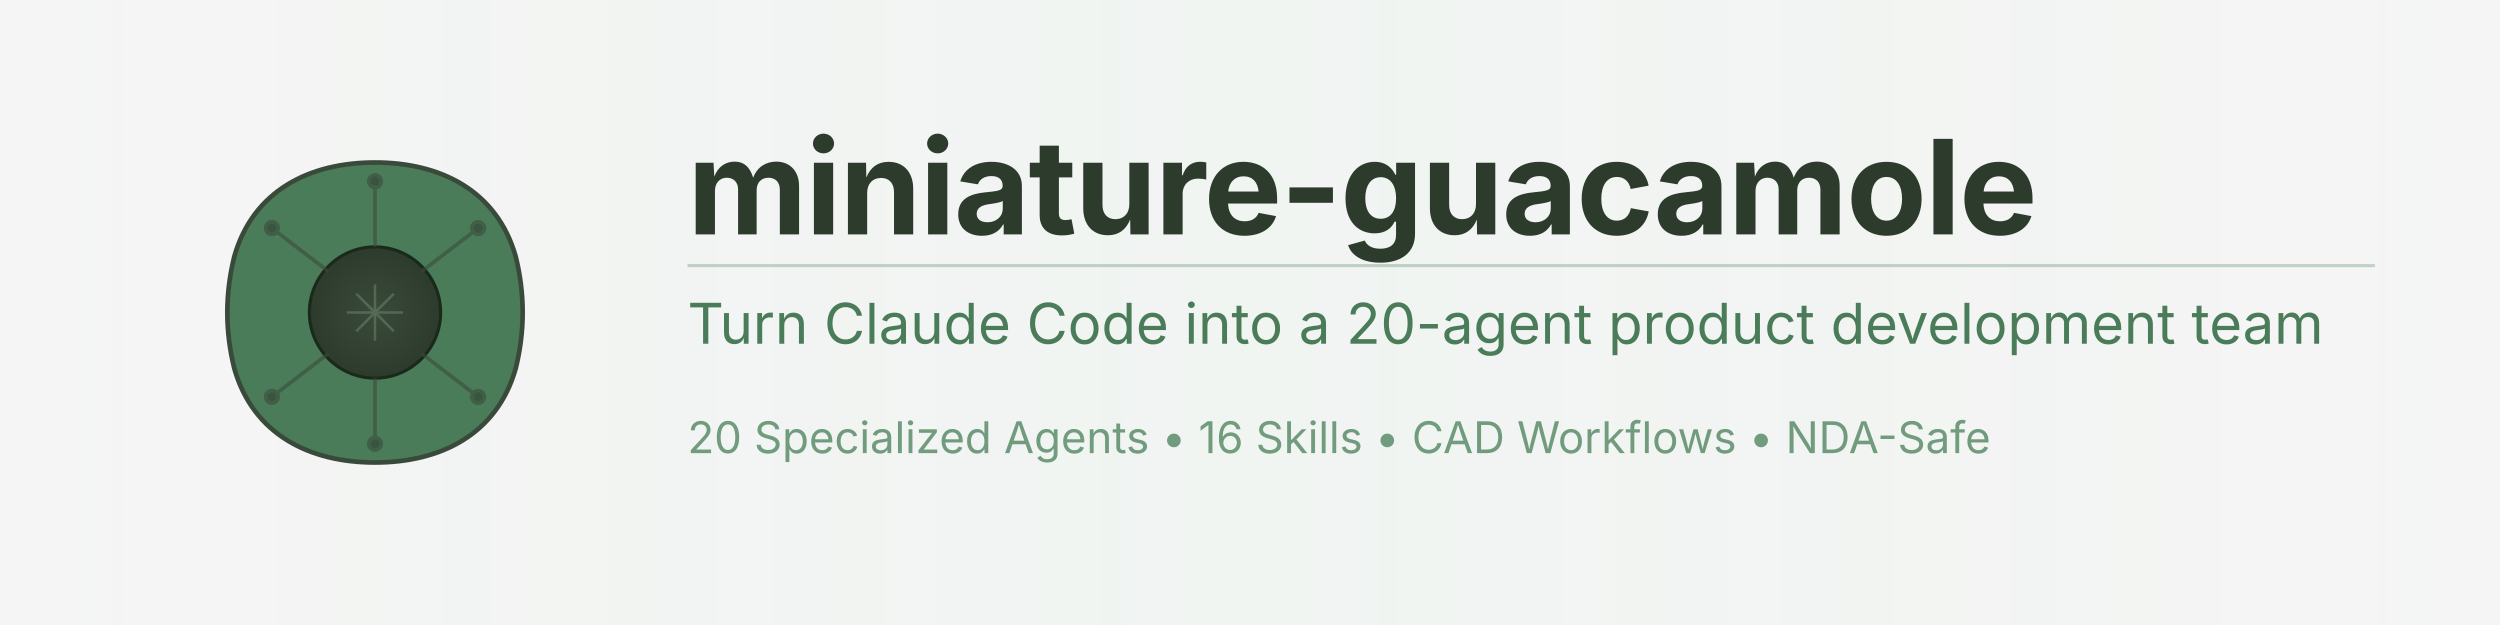
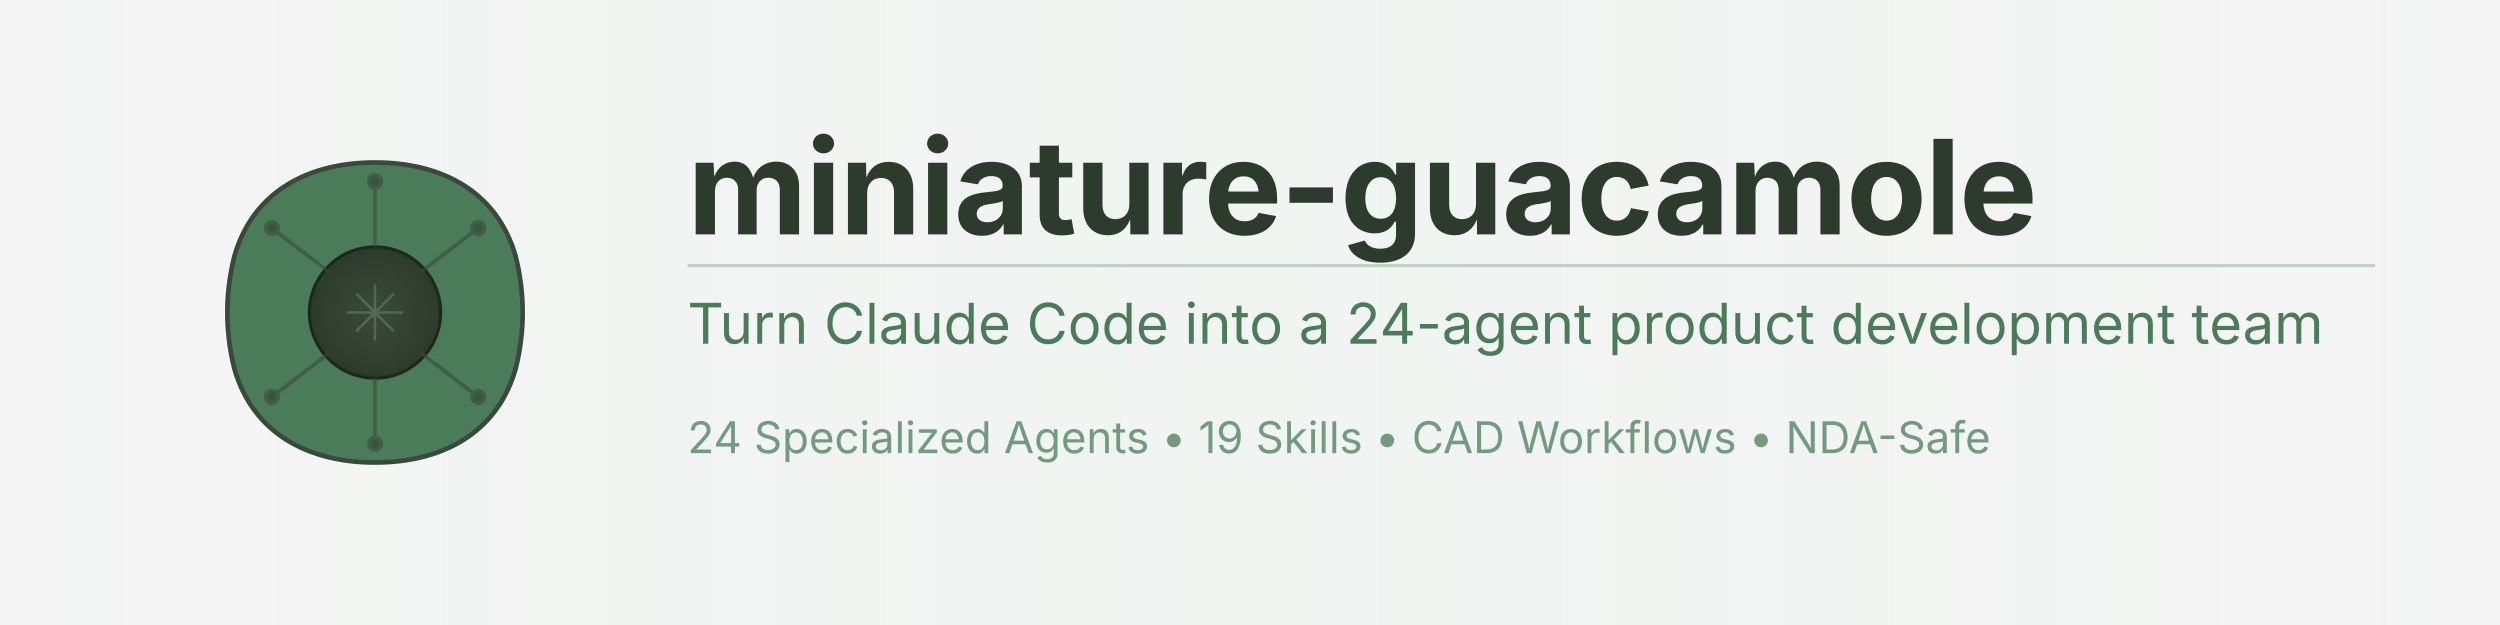
<svg xmlns="http://www.w3.org/2000/svg" width="800" height="200" viewBox="0 0 800 200">
  <defs>
    <linearGradient id="headerBg" x1="0%" y1="0%" x2="100%" y2="0%">
      <stop offset="0%" style="stop-color:#2D3B2D;stop-opacity:0.05" />
      <stop offset="50%" style="stop-color:#4A7C59;stop-opacity:0.08" />
      <stop offset="100%" style="stop-color:#2D3B2D;stop-opacity:0.05" />
    </linearGradient>
    <radialGradient id="pitGradientHeader" cx="50%" cy="50%">
      <stop offset="0%" style="stop-color:#3A4A3A;stop-opacity:1" />
      <stop offset="100%" style="stop-color:#2D3B2D;stop-opacity:1" />
    </radialGradient>
  </defs>
  <rect width="800" height="200" fill="url(#headerBg)" />
  <g transform="translate(60, 40)">
    <path d="M 60 12              C 81 12, 99 21, 105 42              C 108 54, 108 66, 105 78              C 99 99, 81 108, 60 108              C 39 108, 21 99, 15 78              C 12 66, 12 54, 15 42              C 21 21, 39 12, 60 12 Z" fill="#4A7C59" stroke="#3A4A3A" stroke-width="1.5" />
    <circle cx="60" cy="60" r="21" fill="url(#pitGradientHeader)" stroke="#1A2A1A" stroke-width="1" />
    <g opacity="0.4" stroke="#7C9C7C" stroke-width="0.8">
      <line x1="51" y1="60" x2="69" y2="60" />
      <line x1="60" y1="51" x2="60" y2="69" />
      <line x1="54" y1="54" x2="66" y2="66" />
      <line x1="66" y1="54" x2="54" y2="66" />
    </g>
    <g stroke="#3A4A3A" stroke-width="1.2" fill="none" opacity="0.6">
      <line x1="60" y1="39" x2="60" y2="18" />
      <circle cx="60" cy="18" r="2" fill="#2D3B2D" />
      <line x1="75" y1="46.8" x2="93" y2="33" />
      <circle cx="93" cy="33" r="2" fill="#2D3B2D" />
      <line x1="75" y1="73.2" x2="93" y2="87" />
      <circle cx="93" cy="87" r="2" fill="#2D3B2D" />
      <line x1="60" y1="81" x2="60" y2="102" />
      <circle cx="60" cy="102" r="2" fill="#2D3B2D" />
      <line x1="45" y1="73.2" x2="27" y2="87" />
      <circle cx="27" cy="87" r="2" fill="#2D3B2D" />
      <line x1="45" y1="46.8" x2="27" y2="33" />
      <circle cx="27" cy="33" r="2" fill="#2D3B2D" />
    </g>
  </g>
  <g>
    <text x="220" y="75" font-family="system-ui, -apple-system, sans-serif" font-size="42" font-weight="700" fill="#2D3B2D" letter-spacing="-0.5">
      miniature-guacamole
    </text>
    <text x="220" y="110" font-family="system-ui, -apple-system, sans-serif" font-size="18" font-weight="400" fill="#4A7C59">
-       Turn Claude Code into a 20-agent product development team
+       Turn Claude Code into a 24-agent product development team
    </text>
    <g font-family="system-ui, -apple-system, sans-serif" font-size="14" fill="#5A8C69" opacity="0.85">
-       <text x="220" y="145">20 Specialized Agents • 16 Skills • CAD Workflows • NDA-Safe</text>
+       <text x="220" y="145">24 Specialized Agents • 19 Skills • CAD Workflows • NDA-Safe</text>
    </g>
  </g>
  <line x1="220" y1="85" x2="760" y2="85" stroke="#4A7C59" stroke-width="1" opacity="0.3" />
</svg>
